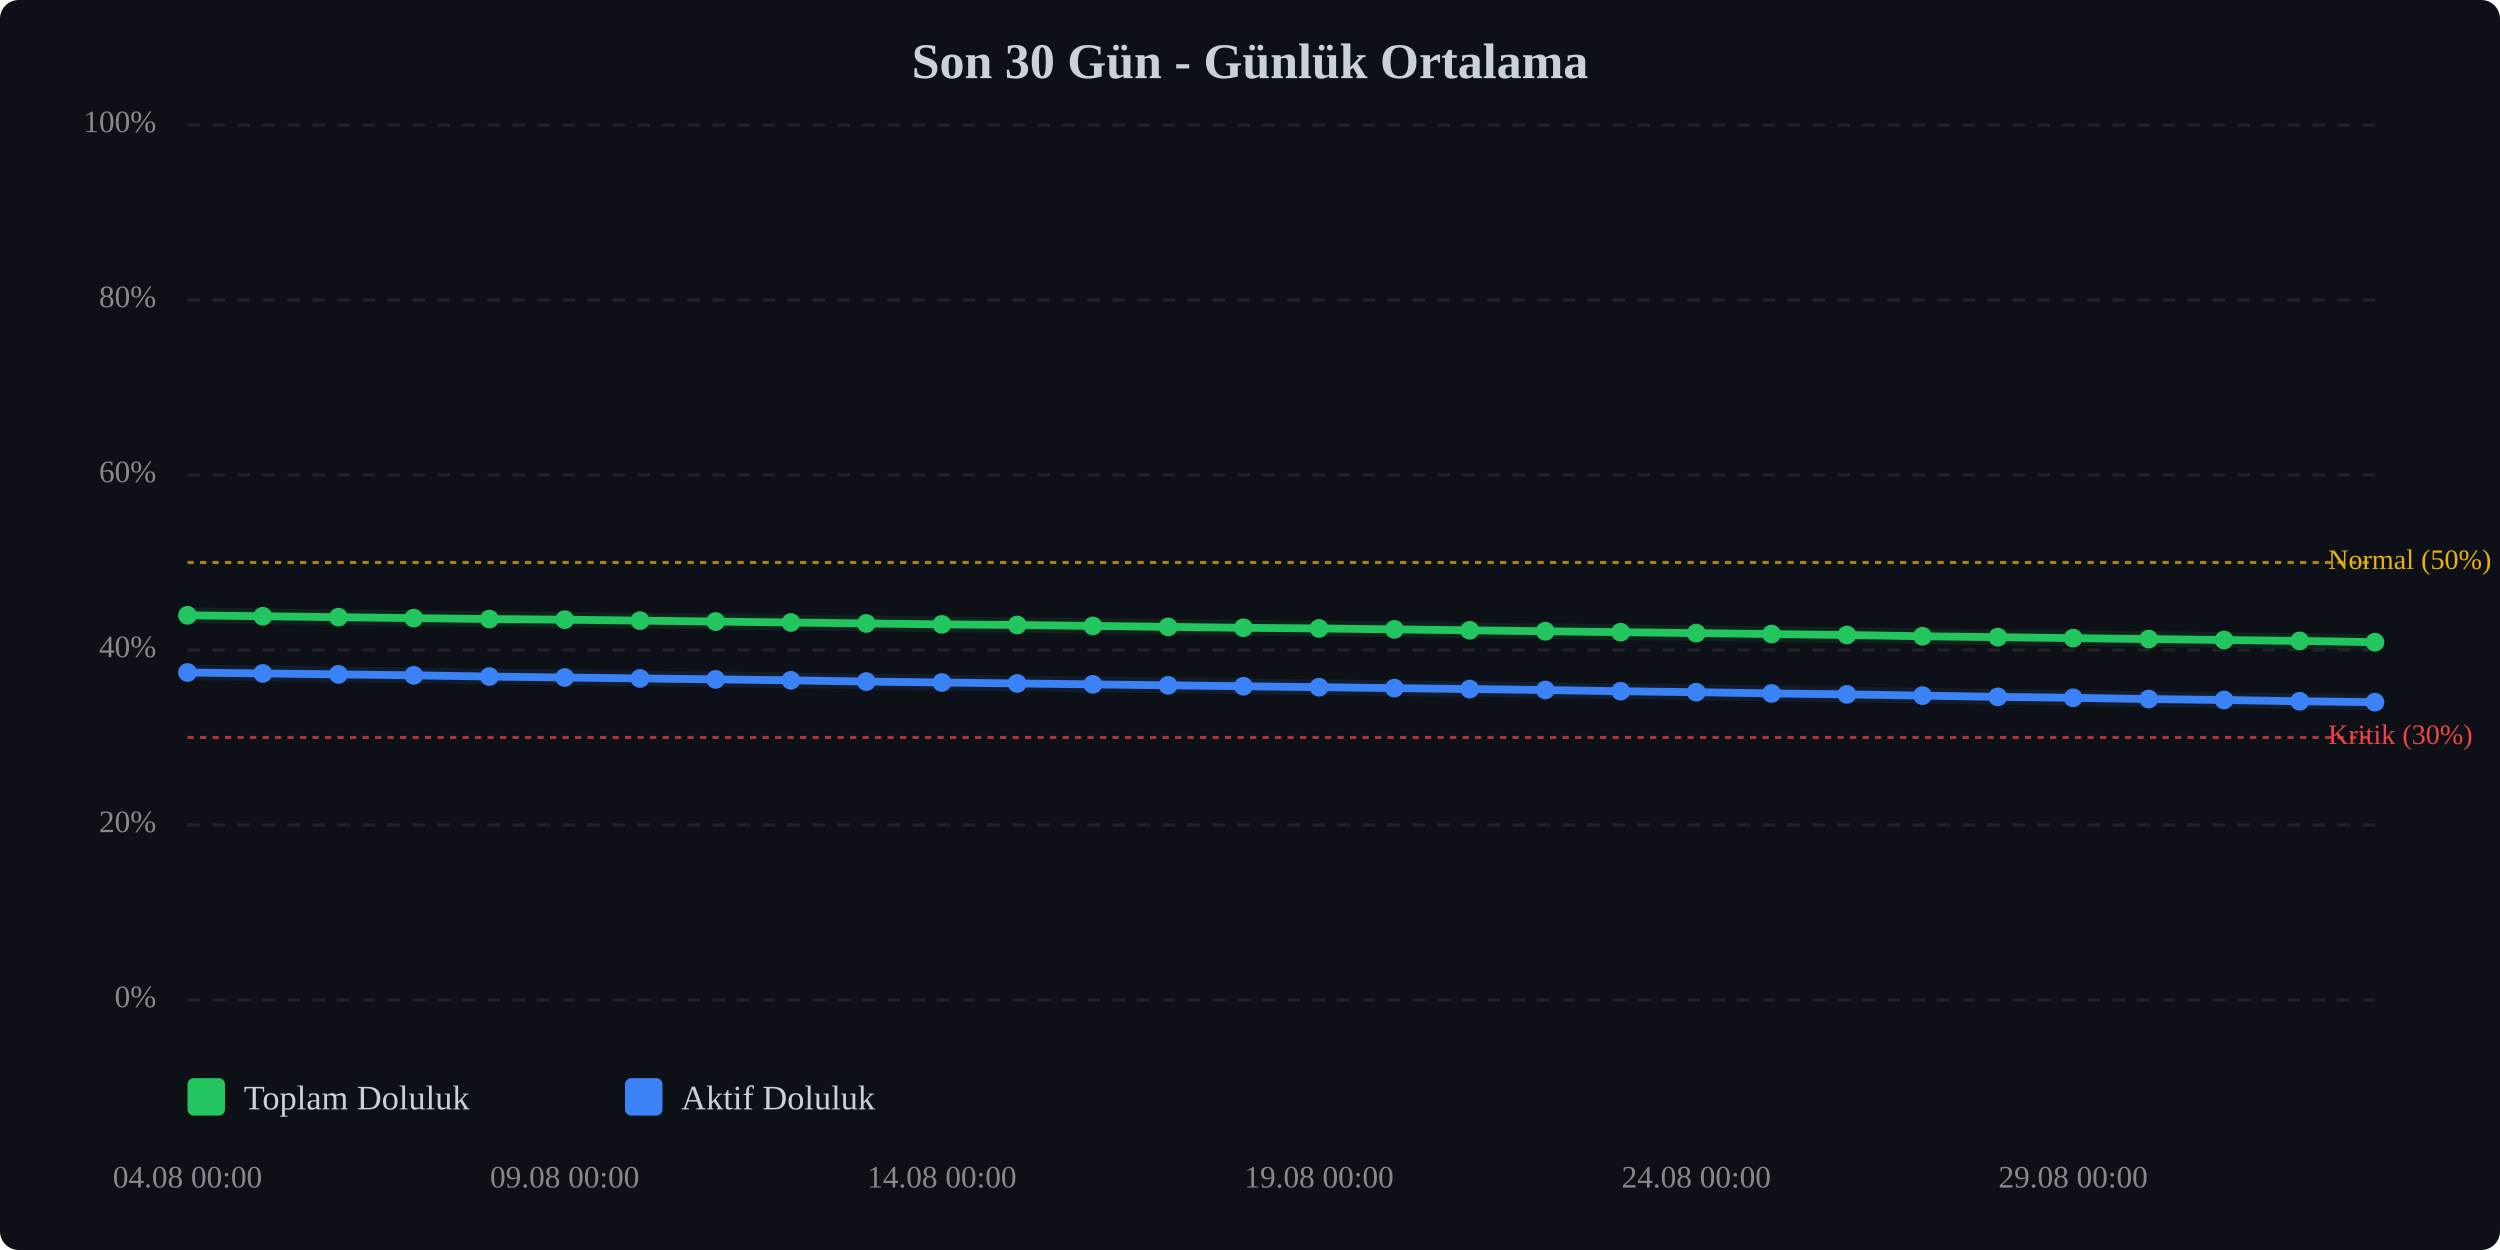
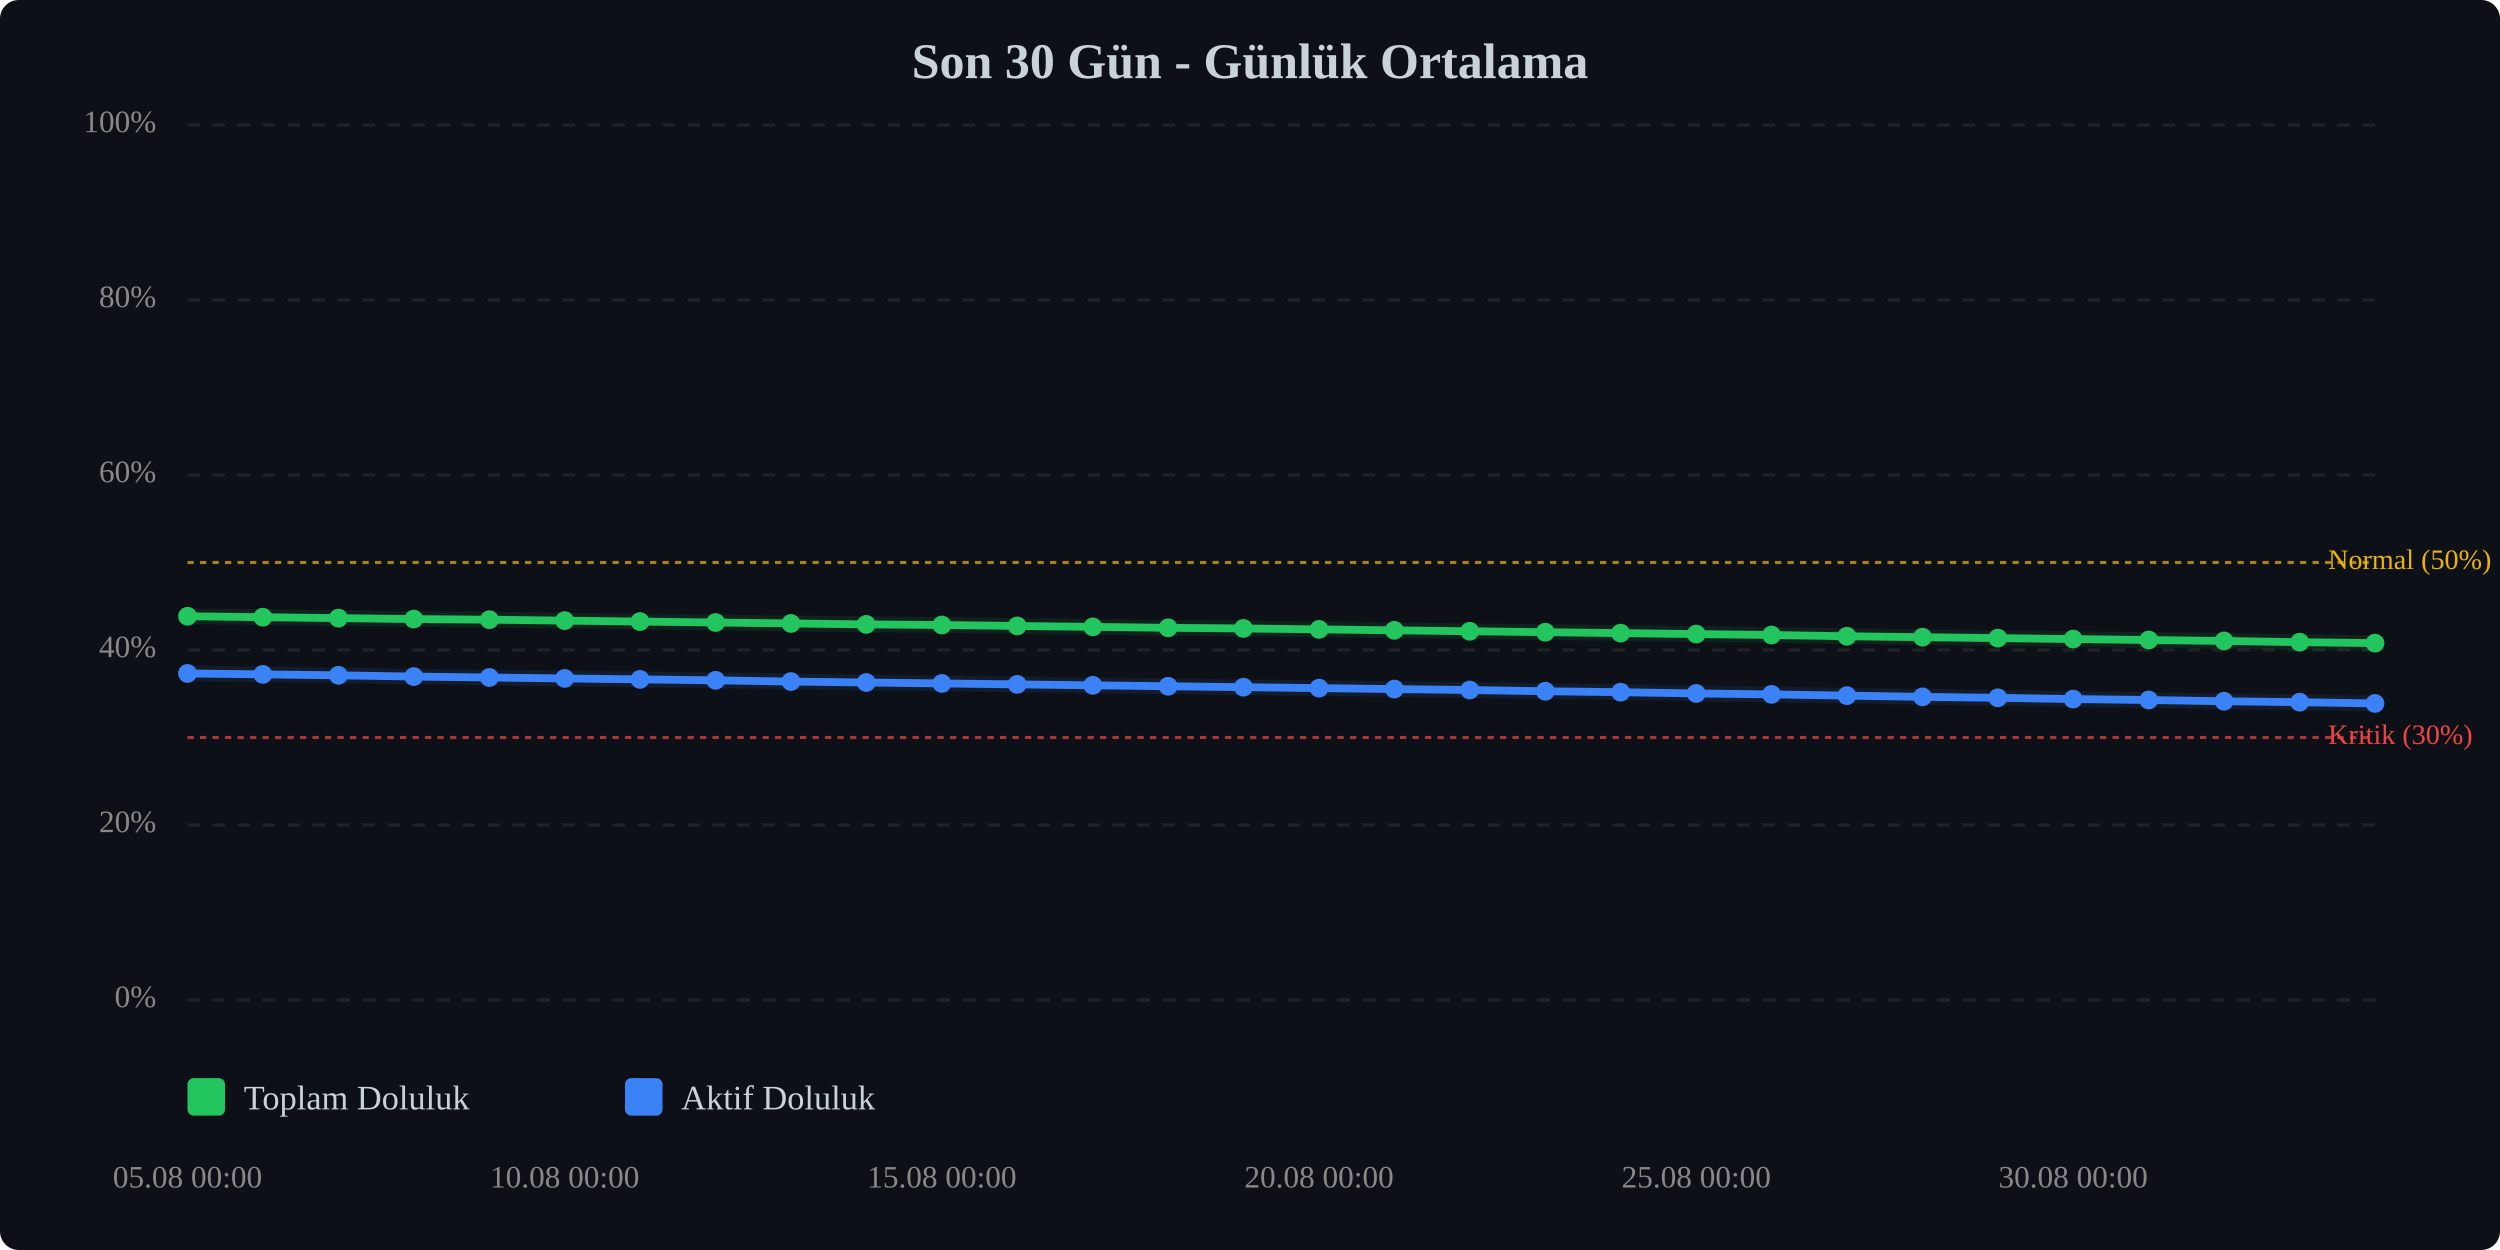
<svg xmlns="http://www.w3.org/2000/svg" viewBox="0 0 800 400" width="100%" style="max-width:800px;">
  <rect width="800" height="400" fill="#0d1117" rx="6" />
  <text x="400.0" y="25" text-anchor="middle" font-size="16" font-weight="bold" fill="#c9d1d9">Son 30 Gün - Günlük Ortalama</text>
  <line x1="60" y1="320.0" x2="760" y2="320.0" stroke="#333" stroke-width="1" stroke-dasharray="4,4" opacity="0.5" />
  <text x="50" y="320.0" text-anchor="end" dominant-baseline="middle" font-size="10" fill="#888">0%</text>
  <line x1="60" y1="264.0" x2="760" y2="264.0" stroke="#333" stroke-width="1" stroke-dasharray="4,4" opacity="0.5" />
  <text x="50" y="264.0" text-anchor="end" dominant-baseline="middle" font-size="10" fill="#888">20%</text>
  <line x1="60" y1="208.0" x2="760" y2="208.0" stroke="#333" stroke-width="1" stroke-dasharray="4,4" opacity="0.5" />
  <text x="50" y="208.0" text-anchor="end" dominant-baseline="middle" font-size="10" fill="#888">40%</text>
  <line x1="60" y1="152.0" x2="760" y2="152.0" stroke="#333" stroke-width="1" stroke-dasharray="4,4" opacity="0.5" />
  <text x="50" y="152.0" text-anchor="end" dominant-baseline="middle" font-size="10" fill="#888">60%</text>
  <line x1="60" y1="96.0" x2="760" y2="96.0" stroke="#333" stroke-width="1" stroke-dasharray="4,4" opacity="0.5" />
  <text x="50" y="96.0" text-anchor="end" dominant-baseline="middle" font-size="10" fill="#888">80%</text>
  <line x1="60" y1="40.0" x2="760" y2="40.0" stroke="#333" stroke-width="1" stroke-dasharray="4,4" opacity="0.5" />
  <text x="50" y="40.0" text-anchor="end" dominant-baseline="middle" font-size="10" fill="#888">100%</text>
  <line x1="60" y1="236.0" x2="760" y2="236.0" stroke="#ef4444" stroke-width="1" stroke-dasharray="2,2" opacity="0.7" />
  <text x="745" y="236.0" dominant-baseline="middle" font-size="9" fill="#ef4444">Kritik (30%)</text>
  <line x1="60" y1="180.0" x2="760" y2="180.0" stroke="#eab308" stroke-width="1" stroke-dasharray="2,2" opacity="0.7" />
  <text x="745" y="180.0" dominant-baseline="middle" font-size="9" fill="#eab308">Normal (50%)</text>
-   <polyline points="60.0,196.9 84.1,197.2 108.3,197.5 132.4,197.8 156.6,198.1 180.7,198.3 204.8,198.6 229.0,198.9 253.1,199.2 277.2,199.5 301.4,199.8 325.5,200.0 349.7,200.3 373.8,200.6 397.9,200.9 422.1,201.1 446.2,201.4 470.3,201.7 494.5,202.0 518.6,202.3 542.8,202.6 566.9,202.9 591.0,203.2 615.2,203.6 639.3,203.9 663.4,204.2 687.6,204.5 711.7,204.8 735.9,205.1 760.0,205.5" fill="none" stroke="#22c55e" stroke-width="2.5" stroke-linecap="round" stroke-linejoin="round" />
-   <polyline points="60.0,196.9 84.1,197.2 108.3,197.5 132.4,197.8 156.6,198.1 180.7,198.3 204.8,198.6 229.0,198.9 253.1,199.2 277.2,199.5 301.4,199.8 325.5,200.0 349.7,200.3 373.8,200.6 397.9,200.9 422.1,201.1 446.2,201.4 470.3,201.7 494.5,202.0 518.6,202.3 542.8,202.6 566.9,202.9 591.0,203.2 615.2,203.6 639.3,203.9 663.4,204.2 687.6,204.5 711.7,204.8 735.9,205.1 760.0,205.5" fill="none" stroke="#22c55e" stroke-width="5" opacity="0.1" stroke-linecap="round" stroke-linejoin="round" />
-   <polyline points="60.0,215.2 84.1,215.5 108.3,215.8 132.4,216.1 156.6,216.5 180.7,216.8 204.8,217.1 229.0,217.4 253.1,217.7 277.2,218.1 301.4,218.4 325.5,218.7 349.7,219.0 373.8,219.3 397.9,219.6 422.1,219.9 446.2,220.2 470.3,220.5 494.5,220.8 518.6,221.2 542.8,221.5 566.9,221.9 591.0,222.2 615.2,222.6 639.3,223.0 663.4,223.3 687.6,223.7 711.7,224.0 735.9,224.4 760.0,224.7" fill="none" stroke="#3b82f6" stroke-width="2.5" stroke-linecap="round" stroke-linejoin="round" />
-   <polyline points="60.0,215.2 84.1,215.5 108.3,215.8 132.4,216.1 156.6,216.5 180.7,216.8 204.8,217.1 229.0,217.4 253.1,217.7 277.2,218.1 301.4,218.4 325.5,218.7 349.7,219.0 373.8,219.3 397.9,219.6 422.1,219.9 446.2,220.2 470.3,220.5 494.5,220.8 518.6,221.2 542.8,221.5 566.9,221.9 591.0,222.2 615.2,222.6 639.3,223.0 663.4,223.3 687.6,223.7 711.7,224.0 735.9,224.4 760.0,224.7" fill="none" stroke="#3b82f6" stroke-width="5" opacity="0.1" stroke-linecap="round" stroke-linejoin="round" />
-   <circle cx="60.0" cy="196.9" r="3" fill="#22c55e" />
-   <circle cx="84.1" cy="197.2" r="3" fill="#22c55e" />
-   <circle cx="108.3" cy="197.5" r="3" fill="#22c55e" />
-   <circle cx="132.4" cy="197.8" r="3" fill="#22c55e" />
-   <circle cx="156.6" cy="198.1" r="3" fill="#22c55e" />
-   <circle cx="180.7" cy="198.3" r="3" fill="#22c55e" />
-   <circle cx="204.8" cy="198.6" r="3" fill="#22c55e" />
-   <circle cx="229.0" cy="198.9" r="3" fill="#22c55e" />
-   <circle cx="253.1" cy="199.2" r="3" fill="#22c55e" />
-   <circle cx="277.2" cy="199.5" r="3" fill="#22c55e" />
-   <circle cx="301.4" cy="199.8" r="3" fill="#22c55e" />
-   <circle cx="325.5" cy="200.0" r="3" fill="#22c55e" />
-   <circle cx="349.7" cy="200.3" r="3" fill="#22c55e" />
-   <circle cx="373.8" cy="200.6" r="3" fill="#22c55e" />
-   <circle cx="397.9" cy="200.9" r="3" fill="#22c55e" />
-   <circle cx="422.1" cy="201.1" r="3" fill="#22c55e" />
-   <circle cx="446.2" cy="201.4" r="3" fill="#22c55e" />
-   <circle cx="470.3" cy="201.7" r="3" fill="#22c55e" />
-   <circle cx="494.5" cy="202.0" r="3" fill="#22c55e" />
-   <circle cx="518.6" cy="202.3" r="3" fill="#22c55e" />
-   <circle cx="542.8" cy="202.6" r="3" fill="#22c55e" />
-   <circle cx="566.9" cy="202.9" r="3" fill="#22c55e" />
-   <circle cx="591.0" cy="203.2" r="3" fill="#22c55e" />
-   <circle cx="615.2" cy="203.6" r="3" fill="#22c55e" />
-   <circle cx="639.3" cy="203.9" r="3" fill="#22c55e" />
-   <circle cx="663.4" cy="204.2" r="3" fill="#22c55e" />
-   <circle cx="687.6" cy="204.5" r="3" fill="#22c55e" />
-   <circle cx="711.7" cy="204.8" r="3" fill="#22c55e" />
-   <circle cx="735.9" cy="205.1" r="3" fill="#22c55e" />
-   <circle cx="760.0" cy="205.5" r="3" fill="#22c55e" />
-   <circle cx="60.0" cy="215.2" r="3" fill="#3b82f6" />
-   <circle cx="84.1" cy="215.5" r="3" fill="#3b82f6" />
-   <circle cx="108.3" cy="215.8" r="3" fill="#3b82f6" />
-   <circle cx="132.4" cy="216.1" r="3" fill="#3b82f6" />
-   <circle cx="156.6" cy="216.5" r="3" fill="#3b82f6" />
-   <circle cx="180.7" cy="216.8" r="3" fill="#3b82f6" />
-   <circle cx="204.8" cy="217.1" r="3" fill="#3b82f6" />
-   <circle cx="229.0" cy="217.4" r="3" fill="#3b82f6" />
-   <circle cx="253.1" cy="217.7" r="3" fill="#3b82f6" />
-   <circle cx="277.2" cy="218.1" r="3" fill="#3b82f6" />
-   <circle cx="301.4" cy="218.4" r="3" fill="#3b82f6" />
-   <circle cx="325.5" cy="218.7" r="3" fill="#3b82f6" />
-   <circle cx="349.7" cy="219.0" r="3" fill="#3b82f6" />
-   <circle cx="373.8" cy="219.3" r="3" fill="#3b82f6" />
-   <circle cx="397.9" cy="219.6" r="3" fill="#3b82f6" />
-   <circle cx="422.1" cy="219.9" r="3" fill="#3b82f6" />
-   <circle cx="446.2" cy="220.2" r="3" fill="#3b82f6" />
-   <circle cx="470.3" cy="220.5" r="3" fill="#3b82f6" />
-   <circle cx="494.5" cy="220.8" r="3" fill="#3b82f6" />
-   <circle cx="518.6" cy="221.2" r="3" fill="#3b82f6" />
-   <circle cx="542.8" cy="221.5" r="3" fill="#3b82f6" />
-   <circle cx="566.9" cy="221.9" r="3" fill="#3b82f6" />
-   <circle cx="591.0" cy="222.2" r="3" fill="#3b82f6" />
-   <circle cx="615.2" cy="222.6" r="3" fill="#3b82f6" />
-   <circle cx="639.3" cy="223.0" r="3" fill="#3b82f6" />
-   <circle cx="663.4" cy="223.3" r="3" fill="#3b82f6" />
-   <circle cx="687.6" cy="223.7" r="3" fill="#3b82f6" />
-   <circle cx="711.7" cy="224.0" r="3" fill="#3b82f6" />
-   <circle cx="735.9" cy="224.4" r="3" fill="#3b82f6" />
-   <circle cx="760.0" cy="224.7" r="3" fill="#3b82f6" />
-   <text x="60.0" y="380" text-anchor="middle" font-size="10" fill="#888">04.08 00:00</text>
-   <text x="180.7" y="380" text-anchor="middle" font-size="10" fill="#888">09.08 00:00</text>
-   <text x="301.4" y="380" text-anchor="middle" font-size="10" fill="#888">14.08 00:00</text>
-   <text x="422.1" y="380" text-anchor="middle" font-size="10" fill="#888">19.08 00:00</text>
-   <text x="542.8" y="380" text-anchor="middle" font-size="10" fill="#888">24.08 00:00</text>
-   <text x="663.4" y="380" text-anchor="middle" font-size="10" fill="#888">29.08 00:00</text>
+   <polyline points="60.0,197.2 84.1,197.5 108.3,197.8 132.4,198.1 156.6,198.3 180.7,198.6 204.8,198.9 229.0,199.2 253.1,199.5 277.2,199.8 301.4,200.0 325.5,200.3 349.7,200.6 373.8,200.9 397.9,201.1 422.1,201.4 446.2,201.7 470.3,202.0 494.5,202.3 518.6,202.6 542.8,202.9 566.9,203.2 591.0,203.6 615.2,203.9 639.3,204.2 663.4,204.5 687.6,204.8 711.7,205.1 735.9,205.5 760.0,205.8" fill="none" stroke="#22c55e" stroke-width="2.5" stroke-linecap="round" stroke-linejoin="round" />
+   <polyline points="60.0,197.2 84.1,197.5 108.3,197.8 132.4,198.1 156.6,198.3 180.7,198.6 204.8,198.9 229.0,199.2 253.1,199.5 277.2,199.8 301.4,200.0 325.5,200.3 349.7,200.6 373.8,200.9 397.9,201.1 422.1,201.4 446.2,201.7 470.3,202.0 494.5,202.3 518.6,202.6 542.8,202.9 566.9,203.2 591.0,203.6 615.2,203.9 639.3,204.2 663.4,204.5 687.6,204.8 711.7,205.1 735.9,205.5 760.0,205.8" fill="none" stroke="#22c55e" stroke-width="5" opacity="0.1" stroke-linecap="round" stroke-linejoin="round" />
+   <polyline points="60.0,215.5 84.1,215.8 108.3,216.1 132.4,216.5 156.6,216.8 180.7,217.1 204.8,217.4 229.0,217.7 253.1,218.1 277.2,218.4 301.4,218.7 325.5,219.0 349.7,219.3 373.8,219.6 397.9,219.9 422.1,220.2 446.2,220.5 470.3,220.8 494.5,221.2 518.6,221.5 542.8,221.9 566.9,222.2 591.0,222.6 615.2,223.0 639.3,223.3 663.4,223.7 687.6,224.0 711.7,224.4 735.9,224.7 760.0,225.1" fill="none" stroke="#3b82f6" stroke-width="2.5" stroke-linecap="round" stroke-linejoin="round" />
+   <polyline points="60.0,215.5 84.1,215.8 108.3,216.1 132.4,216.5 156.6,216.8 180.7,217.1 204.8,217.4 229.0,217.7 253.1,218.1 277.2,218.4 301.4,218.7 325.5,219.0 349.7,219.3 373.8,219.6 397.9,219.9 422.1,220.2 446.2,220.5 470.3,220.8 494.5,221.2 518.6,221.5 542.8,221.9 566.9,222.2 591.0,222.6 615.2,223.0 639.3,223.3 663.4,223.7 687.6,224.0 711.7,224.4 735.9,224.7 760.0,225.1" fill="none" stroke="#3b82f6" stroke-width="5" opacity="0.1" stroke-linecap="round" stroke-linejoin="round" />
+   <circle cx="60.0" cy="197.2" r="3" fill="#22c55e" />
+   <circle cx="84.1" cy="197.5" r="3" fill="#22c55e" />
+   <circle cx="108.3" cy="197.8" r="3" fill="#22c55e" />
+   <circle cx="132.4" cy="198.1" r="3" fill="#22c55e" />
+   <circle cx="156.6" cy="198.3" r="3" fill="#22c55e" />
+   <circle cx="180.7" cy="198.6" r="3" fill="#22c55e" />
+   <circle cx="204.8" cy="198.9" r="3" fill="#22c55e" />
+   <circle cx="229.0" cy="199.2" r="3" fill="#22c55e" />
+   <circle cx="253.1" cy="199.5" r="3" fill="#22c55e" />
+   <circle cx="277.2" cy="199.8" r="3" fill="#22c55e" />
+   <circle cx="301.4" cy="200.0" r="3" fill="#22c55e" />
+   <circle cx="325.5" cy="200.3" r="3" fill="#22c55e" />
+   <circle cx="349.7" cy="200.6" r="3" fill="#22c55e" />
+   <circle cx="373.8" cy="200.9" r="3" fill="#22c55e" />
+   <circle cx="397.9" cy="201.1" r="3" fill="#22c55e" />
+   <circle cx="422.1" cy="201.4" r="3" fill="#22c55e" />
+   <circle cx="446.2" cy="201.7" r="3" fill="#22c55e" />
+   <circle cx="470.3" cy="202.0" r="3" fill="#22c55e" />
+   <circle cx="494.5" cy="202.3" r="3" fill="#22c55e" />
+   <circle cx="518.6" cy="202.6" r="3" fill="#22c55e" />
+   <circle cx="542.8" cy="202.9" r="3" fill="#22c55e" />
+   <circle cx="566.9" cy="203.2" r="3" fill="#22c55e" />
+   <circle cx="591.0" cy="203.6" r="3" fill="#22c55e" />
+   <circle cx="615.2" cy="203.9" r="3" fill="#22c55e" />
+   <circle cx="639.3" cy="204.2" r="3" fill="#22c55e" />
+   <circle cx="663.4" cy="204.5" r="3" fill="#22c55e" />
+   <circle cx="687.6" cy="204.8" r="3" fill="#22c55e" />
+   <circle cx="711.7" cy="205.1" r="3" fill="#22c55e" />
+   <circle cx="735.9" cy="205.5" r="3" fill="#22c55e" />
+   <circle cx="760.0" cy="205.8" r="3" fill="#22c55e" />
+   <circle cx="60.0" cy="215.5" r="3" fill="#3b82f6" />
+   <circle cx="84.1" cy="215.8" r="3" fill="#3b82f6" />
+   <circle cx="108.3" cy="216.1" r="3" fill="#3b82f6" />
+   <circle cx="132.4" cy="216.5" r="3" fill="#3b82f6" />
+   <circle cx="156.6" cy="216.8" r="3" fill="#3b82f6" />
+   <circle cx="180.7" cy="217.1" r="3" fill="#3b82f6" />
+   <circle cx="204.8" cy="217.4" r="3" fill="#3b82f6" />
+   <circle cx="229.0" cy="217.7" r="3" fill="#3b82f6" />
+   <circle cx="253.1" cy="218.1" r="3" fill="#3b82f6" />
+   <circle cx="277.2" cy="218.4" r="3" fill="#3b82f6" />
+   <circle cx="301.4" cy="218.7" r="3" fill="#3b82f6" />
+   <circle cx="325.5" cy="219.0" r="3" fill="#3b82f6" />
+   <circle cx="349.7" cy="219.3" r="3" fill="#3b82f6" />
+   <circle cx="373.8" cy="219.6" r="3" fill="#3b82f6" />
+   <circle cx="397.9" cy="219.9" r="3" fill="#3b82f6" />
+   <circle cx="422.1" cy="220.2" r="3" fill="#3b82f6" />
+   <circle cx="446.2" cy="220.5" r="3" fill="#3b82f6" />
+   <circle cx="470.3" cy="220.8" r="3" fill="#3b82f6" />
+   <circle cx="494.5" cy="221.2" r="3" fill="#3b82f6" />
+   <circle cx="518.6" cy="221.5" r="3" fill="#3b82f6" />
+   <circle cx="542.8" cy="221.9" r="3" fill="#3b82f6" />
+   <circle cx="566.9" cy="222.2" r="3" fill="#3b82f6" />
+   <circle cx="591.0" cy="222.6" r="3" fill="#3b82f6" />
+   <circle cx="615.2" cy="223.0" r="3" fill="#3b82f6" />
+   <circle cx="639.3" cy="223.3" r="3" fill="#3b82f6" />
+   <circle cx="663.4" cy="223.7" r="3" fill="#3b82f6" />
+   <circle cx="687.6" cy="224.0" r="3" fill="#3b82f6" />
+   <circle cx="711.7" cy="224.4" r="3" fill="#3b82f6" />
+   <circle cx="735.9" cy="224.7" r="3" fill="#3b82f6" />
+   <circle cx="760.0" cy="225.1" r="3" fill="#3b82f6" />
+   <text x="60.0" y="380" text-anchor="middle" font-size="10" fill="#888">05.08 00:00</text>
+   <text x="180.7" y="380" text-anchor="middle" font-size="10" fill="#888">10.08 00:00</text>
+   <text x="301.4" y="380" text-anchor="middle" font-size="10" fill="#888">15.08 00:00</text>
+   <text x="422.1" y="380" text-anchor="middle" font-size="10" fill="#888">20.08 00:00</text>
+   <text x="542.8" y="380" text-anchor="middle" font-size="10" fill="#888">25.08 00:00</text>
+   <text x="663.4" y="380" text-anchor="middle" font-size="10" fill="#888">30.08 00:00</text>
  <g transform="translate(60, 345)">
    <rect x="0" y="0" width="12" height="12" fill="#22c55e" rx="2" />
    <text x="18" y="10" font-size="11" fill="#c9d1d9">Toplam Doluluk</text>
    <rect x="140" y="0" width="12" height="12" fill="#3b82f6" rx="2" />
    <text x="158" y="10" font-size="11" fill="#c9d1d9">Aktif Doluluk</text>
  </g>
</svg>
